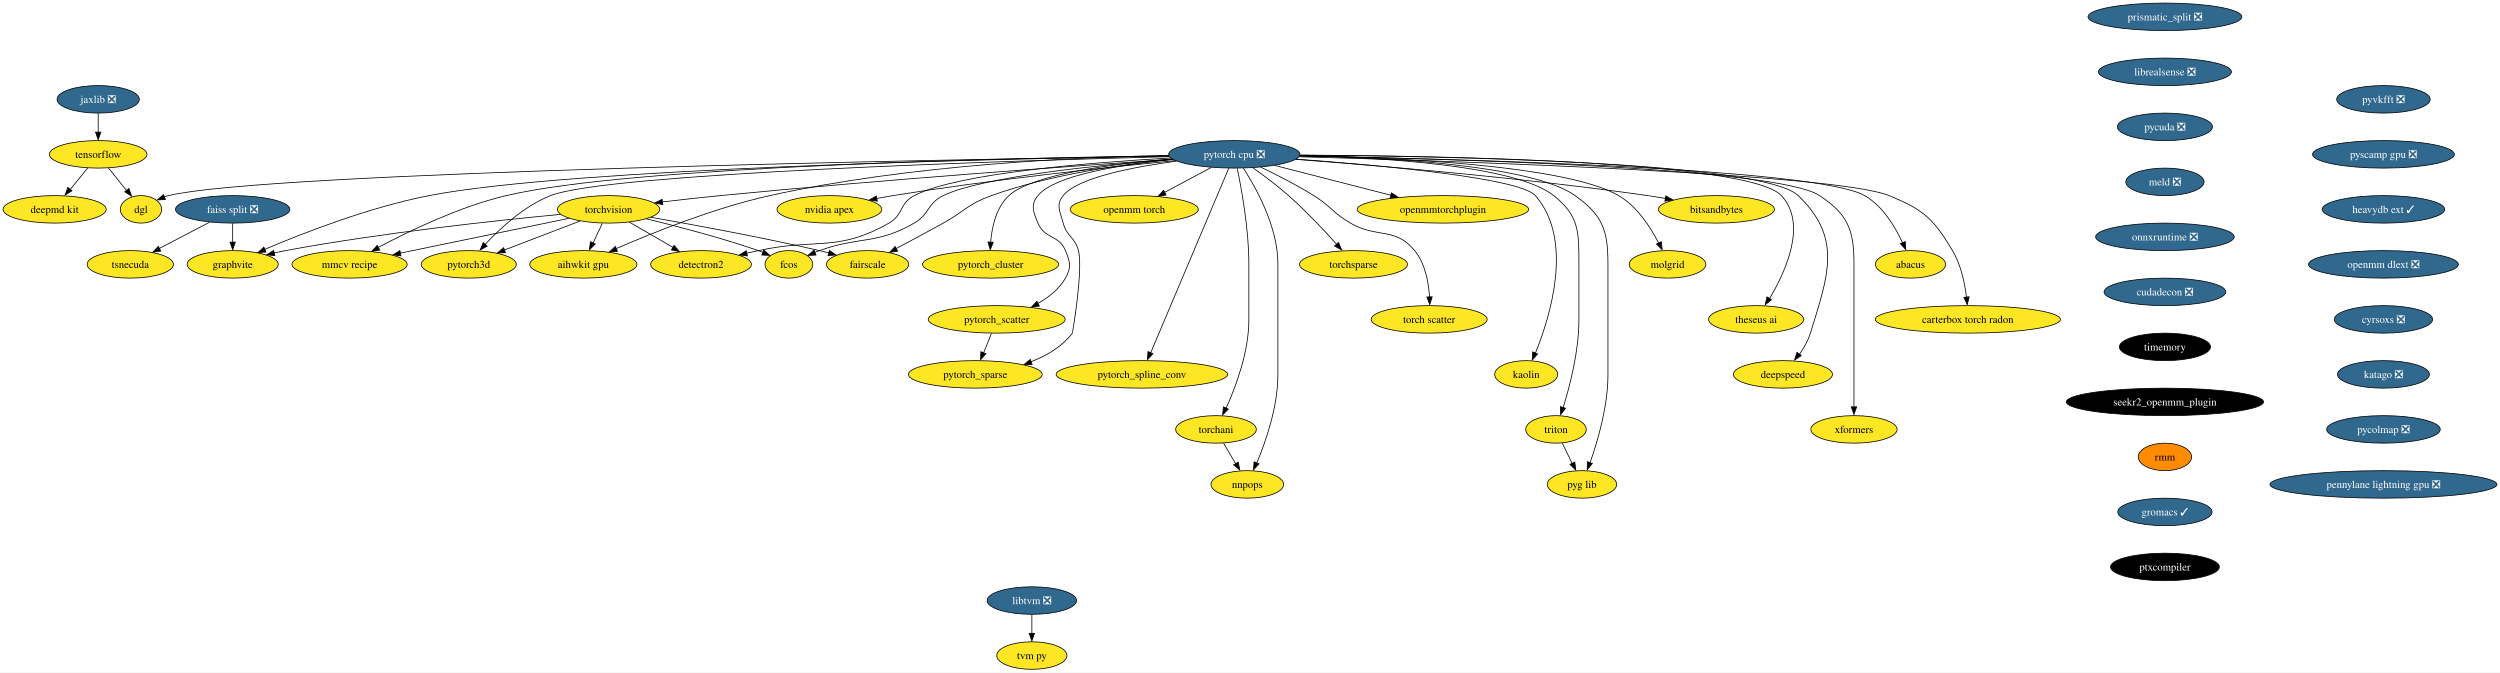
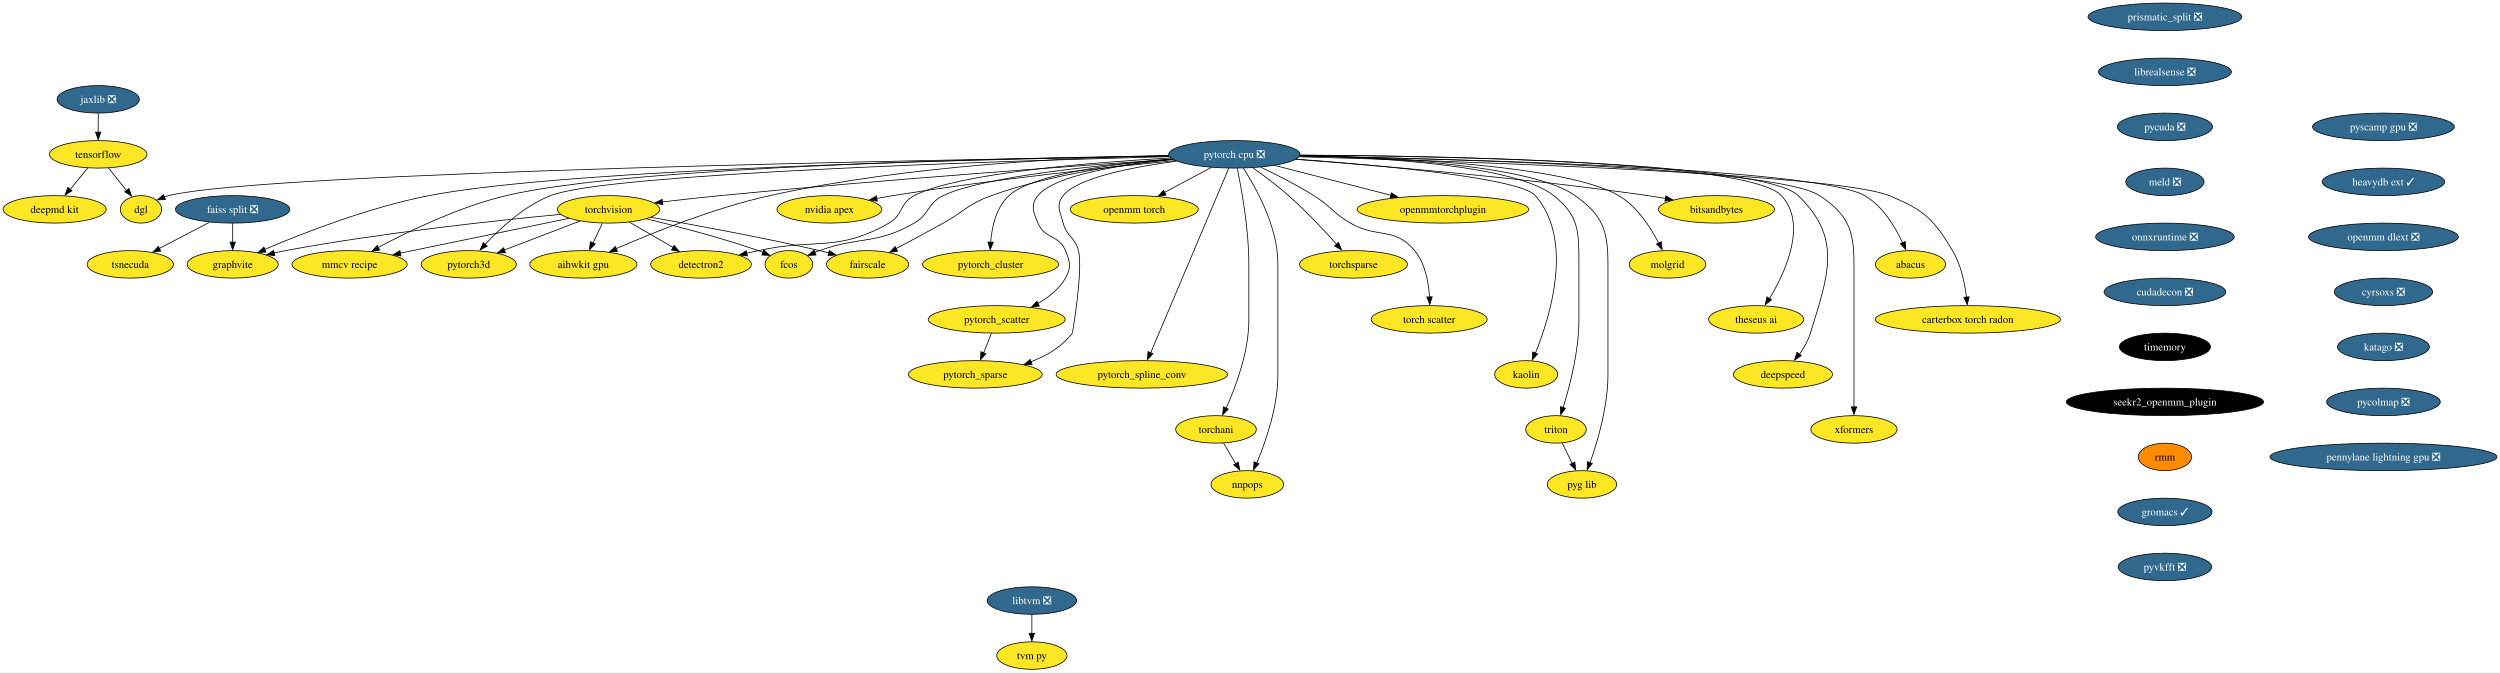
<svg xmlns="http://www.w3.org/2000/svg" xmlns:xlink="http://www.w3.org/1999/xlink" width="3272pt" height="880pt" viewBox="0.00 0.00 3272.06 880.00">
  <g id="graph0" class="graph" transform="scale(1 1) rotate(0) translate(4 876)">
    <polygon fill="white" stroke="none" points="-4,4 -4,-876 3268.06,-876 3268.06,4 -4,4" />
    <g id="node1" class="node">
      <g id="a_node1">
        <a xlink:href="https://github.com/conda-forge/torchvision-feedstock" xlink:title="torchvision">
          <ellipse fill="#fde725" stroke="black" cx="792.52" cy="-602" rx="66.99" ry="18" />
          <text text-anchor="middle" x="792.52" y="-597.33" font-family="Times,serif" font-size="14.00">torchvision</text>
        </a>
      </g>
    </g>
    <g id="node2" class="node">
      <g id="a_node2">
        <a xlink:href="https://github.com/conda-forge/detectron2-feedstock" xlink:title="detectron2">
          <ellipse fill="#fde725" stroke="black" cx="913.52" cy="-530" rx="65.94" ry="18" />
          <text text-anchor="middle" x="913.52" y="-525.33" font-family="Times,serif" font-size="14.00">detectron2</text>
        </a>
      </g>
    </g>
    <g id="edge1" class="edge">
      <path fill="none" stroke="black" d="M819.97,-585.12C836.76,-575.41 858.44,-562.86 876.7,-552.3" />
      <polygon fill="black" stroke="black" points="878.27,-554.86 885.17,-546.82 874.76,-548.8 878.27,-554.86" />
    </g>
    <g id="node3" class="node">
      <g id="a_node3">
        <a xlink:href="https://github.com/conda-forge/fcos-feedstock" xlink:title="fcos">
          <ellipse fill="#fde725" stroke="black" cx="1028.52" cy="-530" rx="31.22" ry="18" />
          <text text-anchor="middle" x="1028.52" y="-525.33" font-family="Times,serif" font-size="14.00">fcos</text>
        </a>
      </g>
    </g>
    <g id="edge2" class="edge">
      <path fill="none" stroke="black" d="M842.22,-589.57C882.19,-579.9 939.55,-564.94 988.52,-548 990.5,-547.32 992.52,-546.58 994.55,-545.81" />
      <polygon fill="black" stroke="black" points="995.62,-548.75 1003.61,-541.79 993.03,-542.25 995.62,-548.75" />
    </g>
    <g id="node4" class="node">
      <g id="a_node4">
        <a xlink:href="https://github.com/conda-forge/fairscale-feedstock" xlink:title="fairscale">
          <ellipse fill="#fde725" stroke="black" cx="1131.52" cy="-530" rx="53.84" ry="18" />
          <text text-anchor="middle" x="1131.52" y="-525.33" font-family="Times,serif" font-size="14.00">fairscale</text>
        </a>
      </g>
    </g>
    <g id="edge3" class="edge">
      <path fill="none" stroke="black" d="M848.02,-591.59C903.93,-581.81 992.57,-565.51 1068.52,-548 1072.56,-547.07 1076.74,-546.05 1080.93,-545" />
      <polygon fill="black" stroke="black" points="1081.49,-548.21 1090.3,-542.33 1079.74,-541.43 1081.49,-548.21" />
    </g>
    <g id="node5" class="node">
      <g id="a_node5">
        <a xlink:href="https://github.com/conda-forge/graphvite-feedstock" xlink:title="graphvite">
          <ellipse fill="#fde725" stroke="black" cx="300.52" cy="-530" rx="59.63" ry="18" />
          <text text-anchor="middle" x="300.52" y="-525.33" font-family="Times,serif" font-size="14.00">graphvite</text>
        </a>
      </g>
    </g>
    <g id="edge4" class="edge">
      <path fill="none" stroke="black" d="M729.46,-595.42C646.49,-587.55 496.33,-571.48 369.52,-548 364.62,-547.09 359.55,-546.05 354.49,-544.93" />
      <polygon fill="black" stroke="black" points="355.68,-541.39 345.15,-542.57 354.12,-548.21 355.68,-541.39" />
    </g>
    <g id="node6" class="node">
      <g id="a_node6">
        <a xlink:href="https://github.com/conda-forge/mmcv-recipe-feedstock" xlink:title="mmcv recipe">
          <ellipse fill="#fde725" stroke="black" cx="453.52" cy="-530" rx="75.41" ry="18" />
          <text text-anchor="middle" x="453.52" y="-525.33" font-family="Times,serif" font-size="14.00">mmcv recipe</text>
        </a>
      </g>
    </g>
    <g id="edge5" class="edge">
      <path fill="none" stroke="black" d="M740.66,-590.29C681.45,-578.07 584.45,-558.04 519.8,-544.69" />
      <polygon fill="black" stroke="black" points="520.82,-541.12 510.32,-542.52 519.4,-547.97 520.82,-541.12" />
    </g>
    <g id="node7" class="node">
      <g id="a_node7">
        <a xlink:href="https://github.com/conda-forge/pytorch3d-feedstock" xlink:title="pytorch3d">
          <ellipse fill="#fde725" stroke="black" cx="609.52" cy="-530" rx="62.26" ry="18" />
          <text text-anchor="middle" x="609.52" y="-525.33" font-family="Times,serif" font-size="14.00">pytorch3d</text>
        </a>
      </g>
    </g>
    <g id="edge6" class="edge">
      <path fill="none" stroke="black" d="M755.04,-586.67C726.39,-575.7 686.72,-560.53 656.04,-548.79" />
      <polygon fill="black" stroke="black" points="657.6,-545.26 647.01,-544.96 655.1,-551.8 657.6,-545.26" />
    </g>
    <g id="node8" class="node">
      <g id="a_node8">
        <a xlink:href="https://github.com/conda-forge/aihwkit-gpu-feedstock" xlink:title="aihwkit gpu">
          <ellipse fill="#fde725" stroke="black" cx="759.52" cy="-530" rx="70.15" ry="18" />
          <text text-anchor="middle" x="759.52" y="-525.33" font-family="Times,serif" font-size="14.00">aihwkit gpu</text>
        </a>
      </g>
    </g>
    <g id="edge7" class="edge">
      <path fill="none" stroke="black" d="M784.36,-583.7C780.68,-575.9 776.26,-566.51 772.17,-557.83" />
      <polygon fill="black" stroke="black" points="775.01,-556.66 767.58,-549.1 768.68,-559.64 775.01,-556.66" />
    </g>
    <g id="node9" class="node">
      <g id="a_node9">
        <a xlink:href="https://github.com/conda-forge/tensorflow-feedstock" xlink:title="tensorflow">
          <ellipse fill="#fde725" stroke="black" cx="124.52" cy="-674" rx="63.84" ry="18" />
          <text text-anchor="middle" x="124.52" y="-669.33" font-family="Times,serif" font-size="14.00">tensorflow</text>
        </a>
      </g>
    </g>
    <g id="node10" class="node">
      <g id="a_node10">
        <a xlink:href="https://github.com/conda-forge/deepmd-kit-feedstock" xlink:title="deepmd kit">
          <ellipse fill="#fde725" stroke="black" cx="67.52" cy="-602" rx="67.52" ry="18" />
          <text text-anchor="middle" x="67.52" y="-597.33" font-family="Times,serif" font-size="14.00">deepmd kit</text>
        </a>
      </g>
    </g>
    <g id="edge8" class="edge">
      <path fill="none" stroke="black" d="M110.72,-656.05C103.93,-647.71 95.6,-637.49 88.08,-628.25" />
      <polygon fill="black" stroke="black" points="90.22,-626.33 81.19,-620.79 84.79,-630.75 90.22,-626.33" />
    </g>
    <g id="node11" class="node">
      <g id="a_node11">
        <a xlink:href="https://github.com/conda-forge/dgl-feedstock" xlink:title="dgl">
          <ellipse fill="#fde725" stroke="black" cx="180.52" cy="-602" rx="27.01" ry="18" />
          <text text-anchor="middle" x="180.52" y="-597.33" font-family="Times,serif" font-size="14.00">dgl</text>
        </a>
      </g>
    </g>
    <g id="edge9" class="edge">
      <path fill="none" stroke="black" d="M138.07,-656.05C145.11,-647.26 153.83,-636.36 161.53,-626.74" />
      <polygon fill="black" stroke="black" points="164.72,-629.35 168.23,-619.36 159.25,-624.98 164.72,-629.35" />
    </g>
    <g id="node12" class="node">
      <g id="a_node12">
        <a xlink:href="https://github.com/conda-forge/pytorch-cpu-feedstock/pull/192" xlink:title="pytorch cpu ❎">
          <ellipse fill="#31688e" stroke="black" cx="1611.52" cy="-674" rx="85.93" ry="18" />
          <text text-anchor="middle" x="1611.52" y="-669.33" font-family="Times,serif" font-size="14.00" fill="white">pytorch cpu ❎</text>
        </a>
      </g>
    </g>
    <g id="edge10" class="edge">
      <path fill="none" stroke="black" d="M1530.63,-667.61C1404.16,-658.96 1151.98,-640.83 938.52,-620 913.85,-617.59 886.88,-614.57 862.92,-611.74" />
      <polygon fill="black" stroke="black" points="863.48,-608.16 853.13,-610.45 862.65,-615.11 863.48,-608.16" />
    </g>
    <g id="edge11" class="edge">
      <path fill="none" stroke="black" d="M1528.43,-669.24C1423.38,-663.34 1249.34,-649.39 1192.52,-620 1173.24,-610.03 1178.37,-594.75 1159.52,-584 1092.05,-545.53 1064.39,-564.58 988.52,-548 983.56,-546.92 978.42,-545.78 973.27,-544.63" />
      <polygon fill="black" stroke="black" points="974.24,-541.04 963.71,-542.26 972.71,-547.87 974.24,-541.04" />
    </g>
    <g id="edge12" class="edge">
      <path fill="none" stroke="black" d="M1530.84,-667.57C1435.13,-660.13 1282.05,-644.78 1230.52,-620 1209.55,-609.92 1212.7,-595.57 1192.52,-584 1142.73,-555.46 1122.58,-567.26 1068.52,-548 1066.55,-547.3 1064.53,-546.55 1062.51,-545.77" />
      <polygon fill="black" stroke="black" points="1064.03,-542.21 1053.45,-541.72 1061.42,-548.7 1064.03,-542.21" />
    </g>
    <g id="edge13" class="edge">
      <path fill="none" stroke="black" d="M1530.81,-667.47C1465.33,-661.12 1371.42,-647.75 1293.52,-620 1263.14,-609.18 1258.74,-599.61 1230.52,-584 1210.27,-572.8 1187.52,-560.59 1168.94,-550.72" />
      <polygon fill="black" stroke="black" points="1170.84,-547.24 1160.37,-545.65 1167.56,-553.42 1170.84,-547.24" />
    </g>
    <g id="edge14" class="edge">
      <path fill="none" stroke="black" d="M1525.83,-671.81C1308.92,-668.3 742.21,-655.87 557.52,-620 479.25,-604.8 392.41,-570.93 342.37,-549.63" />
      <polygon fill="black" stroke="black" points="344.13,-546.15 333.56,-545.42 341.37,-552.58 344.13,-546.15" />
    </g>
    <g id="edge15" class="edge">
      <path fill="none" stroke="black" d="M1525.81,-672.1C1323.67,-669.34 821.88,-658.69 658.52,-620 597.26,-605.49 531.31,-573.62 491.21,-552.23" />
      <polygon fill="black" stroke="black" points="493.06,-548.71 482.6,-547.03 489.73,-554.86 493.06,-548.71" />
    </g>
    <g id="edge16" class="edge">
      <path fill="none" stroke="black" d="M1526.41,-670.98C1317.42,-665.59 790.52,-649.26 716.52,-620 682,-606.35 650.38,-577.04 630.61,-555.77" />
      <polygon fill="black" stroke="black" points="633.69,-553.85 624.39,-548.79 628.5,-558.55 633.69,-553.85" />
    </g>
    <g id="edge17" class="edge">
      <path fill="none" stroke="black" d="M1525.36,-672.57C1406.54,-670.38 1186.35,-660.57 1003.52,-620 930.93,-603.89 850.61,-571.61 802.65,-550.67" />
      <polygon fill="black" stroke="black" points="804.19,-547.08 793.63,-546.26 801.37,-553.49 804.19,-547.08" />
    </g>
    <g id="edge18" class="edge">
      <path fill="none" stroke="black" d="M1525.87,-671.74C1242.04,-667.3 343.14,-650.93 216.52,-620 214.72,-619.56 212.9,-619.03 211.09,-618.42" />
      <polygon fill="black" stroke="black" points="212.52,-614.83 201.93,-614.37 209.92,-621.33 212.52,-614.83" />
    </g>
    <g id="node13" class="node">
      <g id="a_node13">
        <a xlink:href="https://github.com/conda-forge/nvidia-apex-feedstock" xlink:title="nvidia apex">
          <ellipse fill="#fde725" stroke="black" cx="1081.52" cy="-602" rx="68.57" ry="18" />
          <text text-anchor="middle" x="1081.52" y="-597.33" font-family="Times,serif" font-size="14.00">nvidia apex</text>
        </a>
      </g>
    </g>
    <g id="edge19" class="edge">
      <path fill="none" stroke="black" d="M1534.12,-665.82C1444.78,-657.06 1293.55,-640.83 1164.52,-620 1157.67,-618.89 1150.53,-617.62 1143.44,-616.28" />
      <polygon fill="black" stroke="black" points="1144.24,-612.67 1133.75,-614.2 1142.9,-619.54 1144.24,-612.67" />
    </g>
    <g id="node14" class="node">
      <g id="a_node14">
        <a xlink:href="https://github.com/conda-forge/pytorch_cluster-feedstock" xlink:title="pytorch_cluster">
          <ellipse fill="#fde725" stroke="black" cx="1292.52" cy="-530" rx="89.09" ry="18" />
          <text text-anchor="middle" x="1292.52" y="-525.33" font-family="Times,serif" font-size="14.00">pytorch_cluster</text>
        </a>
      </g>
    </g>
    <g id="edge20" class="edge">
      <path fill="none" stroke="black" d="M1530.04,-668.02C1453.75,-661.69 1347.04,-648.02 1316.52,-620 1299.76,-604.62 1294.21,-578.89 1292.59,-559.04" />
      <polygon fill="black" stroke="black" points="1296.04,-558.96 1292.04,-549.16 1289.05,-559.32 1296.04,-558.96" />
    </g>
    <g id="node15" class="node">
      <g id="a_node15">
        <a xlink:href="https://github.com/conda-forge/pytorch_scatter-feedstock" xlink:title="pytorch_scatter">
          <ellipse fill="#fde725" stroke="black" cx="1300.52" cy="-458" rx="89.61" ry="18" />
          <text text-anchor="middle" x="1300.52" y="-453.32" font-family="Times,serif" font-size="14.00">pytorch_scatter</text>
        </a>
      </g>
    </g>
    <g id="edge21" class="edge">
      <path fill="none" stroke="black" d="M1531.2,-667.32C1464.32,-660.72 1376.57,-647.06 1354.52,-620 1344.41,-607.6 1348.4,-598.78 1354.52,-584 1363.18,-563.09 1381.86,-568.91 1390.52,-548 1396.64,-533.22 1398.46,-525.89 1390.52,-512 1382.32,-497.67 1368.57,-486.82 1354.25,-478.8" />
      <polygon fill="black" stroke="black" points="1356.31,-475.41 1345.82,-473.93 1353.1,-481.63 1356.31,-475.41" />
    </g>
    <g id="node16" class="node">
      <g id="a_node16">
        <a xlink:href="https://github.com/conda-forge/pytorch_spline_conv-feedstock" xlink:title="pytorch_spline_conv">
          <ellipse fill="#fde725" stroke="black" cx="1490.52" cy="-386" rx="112.24" ry="18" />
          <text text-anchor="middle" x="1490.52" y="-381.32" font-family="Times,serif" font-size="14.00">pytorch_spline_conv</text>
        </a>
      </g>
    </g>
    <g id="edge22" class="edge">
      <path fill="none" stroke="black" d="M1604.31,-655.97C1584.1,-608.19 1526.74,-472.62 1502.05,-414.27" />
      <polygon fill="black" stroke="black" points="1504.96,-413.15 1497.84,-405.31 1498.51,-415.88 1504.96,-413.15" />
    </g>
    <g id="node17" class="node">
      <g id="a_node17">
        <a xlink:href="https://github.com/conda-forge/pytorch_sparse-feedstock" xlink:title="pytorch_sparse">
          <ellipse fill="#fde725" stroke="black" cx="1272.52" cy="-386" rx="87.51" ry="18" />
          <text text-anchor="middle" x="1272.52" y="-381.32" font-family="Times,serif" font-size="14.00">pytorch_sparse</text>
        </a>
      </g>
    </g>
    <g id="edge23" class="edge">
      <path fill="none" stroke="black" d="M1535.93,-665.12C1478.35,-657.38 1405.93,-643.27 1387.52,-620 1377.59,-607.45 1383.5,-599.49 1387.52,-584 1392.11,-566.28 1402.93,-565.72 1407.52,-548 1413.84,-523.6 1399.81,-440.38 1399.52,-440 1386.28,-422.34 1366.06,-410.52 1345.61,-402.63" />
      <polygon fill="black" stroke="black" points="1346.86,-399 1336.27,-398.96 1344.52,-405.6 1346.86,-399" />
    </g>
    <g id="node18" class="node">
      <g id="a_node18">
        <a xlink:href="https://github.com/conda-forge/torchani-feedstock" xlink:title="torchani">
          <ellipse fill="#fde725" stroke="black" cx="1587.52" cy="-314" rx="52.79" ry="18" />
          <text text-anchor="middle" x="1587.52" y="-309.32" font-family="Times,serif" font-size="14.00">torchani</text>
        </a>
      </g>
    </g>
    <g id="edge24" class="edge">
      <path fill="none" stroke="black" d="M1615.36,-655.61C1620.91,-628.94 1630.52,-576.27 1630.52,-531 1630.52,-531 1630.52,-531 1630.52,-457 1630.52,-415.43 1613.43,-369.84 1600.8,-341.82" />
      <polygon fill="black" stroke="black" points="1603.61,-340.57 1596.22,-332.98 1597.27,-343.53 1603.61,-340.57" />
    </g>
    <g id="node19" class="node">
      <g id="a_node19">
        <a xlink:href="https://github.com/conda-forge/openmm-torch-feedstock" xlink:title="openmm torch">
          <ellipse fill="#fde725" stroke="black" cx="1480.52" cy="-602" rx="83.83" ry="18" />
          <text text-anchor="middle" x="1480.52" y="-597.33" font-family="Times,serif" font-size="14.00">openmm torch</text>
        </a>
      </g>
    </g>
    <g id="edge25" class="edge">
      <path fill="none" stroke="black" d="M1581.13,-656.76C1563.03,-647.09 1539.84,-634.7 1520.29,-624.25" />
      <polygon fill="black" stroke="black" points="1522.21,-620.77 1511.74,-619.15 1518.91,-626.95 1522.21,-620.77" />
    </g>
    <g id="node20" class="node">
      <g id="a_node20">
        <a xlink:href="https://github.com/conda-forge/torchsparse-feedstock" xlink:title="torchsparse">
          <ellipse fill="#fde725" stroke="black" cx="1767.52" cy="-530" rx="70.68" ry="18" />
          <text text-anchor="middle" x="1767.52" y="-525.33" font-family="Times,serif" font-size="14.00">torchsparse</text>
        </a>
      </g>
    </g>
    <g id="edge26" class="edge">
      <path fill="none" stroke="black" d="M1635.96,-656.29C1650.03,-646.3 1667.78,-633.05 1682.52,-620 1705.3,-599.82 1729.05,-574.54 1745.63,-556.09" />
      <polygon fill="black" stroke="black" points="1747.9,-558.68 1751.94,-548.88 1742.67,-554.02 1747.9,-558.68" />
    </g>
    <g id="node21" class="node">
      <g id="a_node21">
        <a xlink:href="https://github.com/conda-forge/torch-scatter-feedstock" xlink:title="torch scatter">
          <ellipse fill="#fde725" stroke="black" cx="1866.52" cy="-458" rx="75.94" ry="18" />
          <text text-anchor="middle" x="1866.52" y="-453.32" font-family="Times,serif" font-size="14.00">torch scatter</text>
        </a>
      </g>
    </g>
    <g id="edge27" class="edge">
      <path fill="none" stroke="black" d="M1646.05,-657.25C1666.69,-647.39 1693.16,-633.94 1715.52,-620 1738.15,-605.89 1740.43,-597.35 1763.52,-584 1798.68,-563.67 1821.72,-579.37 1847.52,-548 1861.46,-531.04 1865.86,-506.27 1866.98,-487.17" />
      <polygon fill="black" stroke="black" points="1870.5,-487.5 1867.3,-477.4 1863.5,-487.29 1870.5,-487.5" />
    </g>
    <g id="node22" class="node">
      <g id="a_node22">
        <a xlink:href="https://github.com/conda-forge/kaolin-feedstock" xlink:title="kaolin">
          <ellipse fill="#fde725" stroke="black" cx="1993.52" cy="-386" rx="41.21" ry="18" />
          <text text-anchor="middle" x="1993.52" y="-381.32" font-family="Times,serif" font-size="14.00">kaolin</text>
        </a>
      </g>
    </g>
    <g id="edge28" class="edge">
      <path fill="none" stroke="black" d="M1692.41,-667.74C1801.69,-659.81 1985.24,-643.18 2005.52,-620 2056.21,-562.03 2024.99,-461.65 2005.56,-413.83" />
      <polygon fill="black" stroke="black" points="2008.5,-412.79 2001.4,-404.92 2002.05,-415.5 2008.5,-412.79" />
    </g>
    <g id="node23" class="node">
      <g id="a_node23">
        <a xlink:href="https://github.com/conda-forge/nnpops-feedstock" xlink:title="nnpops">
          <ellipse fill="#fde725" stroke="black" cx="1628.52" cy="-242" rx="47.53" ry="18" />
          <text text-anchor="middle" x="1628.52" y="-237.32" font-family="Times,serif" font-size="14.00">nnpops</text>
        </a>
      </g>
    </g>
    <g id="edge29" class="edge">
      <path fill="none" stroke="black" d="M1623.33,-655.96C1640.02,-630.16 1668.52,-579.08 1668.52,-531 1668.52,-531 1668.52,-531 1668.52,-385 1668.52,-343.67 1652.62,-298.01 1640.87,-269.92" />
      <polygon fill="black" stroke="black" points="1643.79,-268.84 1636.61,-261.05 1637.36,-271.62 1643.79,-268.84" />
    </g>
    <g id="node24" class="node">
      <g id="a_node24">
        <a xlink:href="https://github.com/conda-forge/triton-feedstock" xlink:title="triton">
          <ellipse fill="#fde725" stroke="black" cx="2032.52" cy="-314" rx="39.63" ry="18" />
          <text text-anchor="middle" x="2032.52" y="-309.32" font-family="Times,serif" font-size="14.00">triton</text>
        </a>
      </g>
    </g>
    <g id="edge30" class="edge">
      <path fill="none" stroke="black" d="M1697.36,-672.35C1804.48,-669.83 1979.67,-659.57 2029.52,-620 2062.56,-593.77 2062.52,-573.19 2062.52,-531 2062.52,-531 2062.52,-531 2062.52,-457 2062.52,-416.52 2050.7,-370.91 2041.9,-342.57" />
      <polygon fill="black" stroke="black" points="2044.98,-341.69 2038.59,-333.24 2038.31,-343.83 2044.98,-341.69" />
    </g>
    <g id="node25" class="node">
      <g id="a_node25">
        <a xlink:href="https://github.com/conda-forge/openmmtorchplugin-feedstock" xlink:title="openmmtorchplugin">
          <ellipse fill="#fde725" stroke="black" cx="1884.52" cy="-602" rx="112.24" ry="18" />
          <text text-anchor="middle" x="1884.52" y="-597.33" font-family="Times,serif" font-size="14.00">openmmtorchplugin</text>
        </a>
      </g>
    </g>
    <g id="edge31" class="edge">
      <path fill="none" stroke="black" d="M1664.48,-659.42C1707.87,-648.29 1769.56,-632.48 1816.58,-620.42" />
      <polygon fill="black" stroke="black" points="1817.17,-623.63 1825.99,-617.75 1815.43,-616.84 1817.17,-623.63" />
    </g>
    <g id="node26" class="node">
      <g id="a_node26">
        <a xlink:href="https://github.com/conda-forge/molgrid-feedstock" xlink:title="molgrid">
          <ellipse fill="#fde725" stroke="black" cx="2178.52" cy="-530" rx="50.16" ry="18" />
          <text text-anchor="middle" x="2178.52" y="-525.33" font-family="Times,serif" font-size="14.00">molgrid</text>
        </a>
      </g>
    </g>
    <g id="edge32" class="edge">
      <path fill="none" stroke="black" d="M1697.53,-672.31C1822.19,-669.91 2045.7,-659.97 2114.52,-620 2138.73,-605.94 2156.26,-578.64 2166.78,-557.96" />
      <polygon fill="black" stroke="black" points="2170.32,-559.68 2171.51,-549.15 2164.02,-556.64 2170.32,-559.68" />
    </g>
    <g id="node27" class="node">
      <g id="a_node27">
        <a xlink:href="https://github.com/conda-forge/theseus-ai-feedstock" xlink:title="theseus ai">
          <ellipse fill="#fde725" stroke="black" cx="2294.52" cy="-458" rx="62.26" ry="18" />
          <text text-anchor="middle" x="2294.52" y="-453.32" font-family="Times,serif" font-size="14.00">theseus ai</text>
        </a>
      </g>
    </g>
    <g id="edge33" class="edge">
      <path fill="none" stroke="black" d="M1697.63,-673.04C1878.64,-672.22 2285.45,-665.3 2327.52,-620 2361.77,-583.12 2333.14,-520.61 2312.03,-485.31" />
      <polygon fill="black" stroke="black" points="2314.58,-483.78 2306.34,-477.12 2308.63,-487.47 2314.58,-483.78" />
    </g>
    <g id="node28" class="node">
      <g id="a_node28">
        <a xlink:href="https://github.com/conda-forge/pyg-lib-feedstock" xlink:title="pyg lib">
          <ellipse fill="#fde725" stroke="black" cx="2066.52" cy="-242" rx="45.42" ry="18" />
          <text text-anchor="middle" x="2066.52" y="-237.32" font-family="Times,serif" font-size="14.00">pyg lib</text>
        </a>
      </g>
    </g>
    <g id="edge34" class="edge">
      <path fill="none" stroke="black" d="M1697.15,-672.41C1810.18,-670.04 2001.41,-660.01 2057.52,-620 2093.28,-594.49 2100.52,-574.93 2100.52,-531 2100.52,-531 2100.52,-531 2100.52,-385 2100.52,-344.27 2087.12,-298.73 2077.15,-270.46" />
      <polygon fill="black" stroke="black" points="2080.11,-269.37 2073.4,-261.17 2073.54,-271.76 2080.11,-269.37" />
    </g>
    <g id="node29" class="node">
      <g id="a_node29">
        <a xlink:href="https://github.com/conda-forge/deepspeed-feedstock" xlink:title="deepspeed">
          <ellipse fill="#fde725" stroke="black" cx="2329.52" cy="-386" rx="64.89" ry="18" />
          <text text-anchor="middle" x="2329.52" y="-381.32" font-family="Times,serif" font-size="14.00">deepspeed</text>
        </a>
      </g>
    </g>
    <g id="edge35" class="edge">
      <path fill="none" stroke="black" d="M1697.79,-672.88C1882.53,-671.76 2303.43,-664.33 2349.52,-620 2407.41,-564.33 2389.12,-516.77 2365.52,-440 2362.52,-430.27 2357.07,-420.72 2351.29,-412.46" />
      <polygon fill="black" stroke="black" points="2353.56,-410.65 2344.75,-404.76 2347.96,-414.85 2353.56,-410.65" />
    </g>
    <g id="node30" class="node">
      <g id="a_node30">
        <a xlink:href="https://github.com/conda-forge/xformers-feedstock" xlink:title="xformers">
          <ellipse fill="#fde725" stroke="black" cx="2422.52" cy="-314" rx="56.47" ry="18" />
          <text text-anchor="middle" x="2422.52" y="-309.32" font-family="Times,serif" font-size="14.00">xformers</text>
        </a>
      </g>
    </g>
    <g id="edge36" class="edge">
      <path fill="none" stroke="black" d="M1697.12,-671.8C1885.15,-668.49 2321.95,-656.88 2377.52,-620 2414.45,-595.49 2422.52,-575.32 2422.52,-531 2422.52,-531 2422.52,-531 2422.52,-457 2422.52,-417.57 2422.52,-371.97 2422.52,-343.31" />
      <polygon fill="black" stroke="black" points="2426.02,-343.49 2422.52,-333.49 2419.02,-343.49 2426.02,-343.49" />
    </g>
    <g id="node31" class="node">
      <g id="a_node31">
        <a xlink:href="https://github.com/conda-forge/bitsandbytes-feedstock" xlink:title="bitsandbytes">
          <ellipse fill="#fde725" stroke="black" cx="2242.52" cy="-602" rx="75.94" ry="18" />
          <text text-anchor="middle" x="2242.52" y="-597.33" font-family="Times,serif" font-size="14.00">bitsandbytes</text>
        </a>
      </g>
    </g>
    <g id="edge37" class="edge">
      <path fill="none" stroke="black" d="M1691.99,-667.37C1797.9,-659.44 1989.73,-643.3 2152.52,-620 2160.09,-618.92 2168,-617.64 2175.85,-616.28" />
      <polygon fill="black" stroke="black" points="2176.24,-619.59 2185.48,-614.38 2175.02,-612.69 2176.24,-619.59" />
    </g>
    <g id="node32" class="node">
      <g id="a_node32">
        <a xlink:href="https://github.com/conda-forge/abacus-feedstock" xlink:title="abacus">
          <ellipse fill="#fde725" stroke="black" cx="2496.52" cy="-530" rx="45.95" ry="18" />
          <text text-anchor="middle" x="2496.52" y="-525.33" font-family="Times,serif" font-size="14.00">abacus</text>
        </a>
      </g>
    </g>
    <g id="edge38" class="edge">
      <path fill="none" stroke="black" d="M1697.03,-671.75C1895.15,-668.25 2373.57,-656.11 2436.52,-620 2460.3,-606.35 2476.57,-578.99 2486.1,-558.19" />
      <polygon fill="black" stroke="black" points="2489.61,-559.88 2490.36,-549.31 2483.19,-557.11 2489.61,-559.88" />
    </g>
    <g id="node33" class="node">
      <g id="a_node33">
        <a xlink:href="https://github.com/conda-forge/carterbox-torch-radon-feedstock" xlink:title="carterbox torch radon">
          <ellipse fill="#fde725" stroke="black" cx="2571.52" cy="-458" rx="121.18" ry="18" />
          <text text-anchor="middle" x="2571.52" y="-453.32" font-family="Times,serif" font-size="14.00">carterbox torch radon</text>
        </a>
      </g>
    </g>
    <g id="edge39" class="edge">
      <path fill="none" stroke="black" d="M1696.38,-670.84C1898.8,-665.24 2398.36,-648.69 2468.52,-620 2513.72,-601.52 2526.47,-589.92 2551.52,-548 2562.57,-529.51 2567.52,-505.55 2569.74,-487.15" />
      <polygon fill="black" stroke="black" points="2573.31,-487.54 2570.81,-477.24 2566.35,-486.85 2573.31,-487.54" />
    </g>
    <g id="edge40" class="edge">
      <path fill="none" stroke="black" d="M1293.6,-439.7C1290.51,-431.98 1286.8,-422.71 1283.36,-414.11" />
      <polygon fill="black" stroke="black" points="1286.32,-413.09 1279.36,-405.1 1279.82,-415.69 1286.32,-413.09" />
    </g>
    <g id="edge41" class="edge">
      <path fill="none" stroke="black" d="M1597.44,-296.05C1602.18,-287.97 1607.95,-278.12 1613.22,-269.11" />
      <polygon fill="black" stroke="black" points="1616.65,-271.19 1618.68,-260.79 1610.61,-267.65 1616.65,-271.19" />
    </g>
    <g id="edge42" class="edge">
      <path fill="none" stroke="black" d="M2040.75,-296.05C2044.63,-288.06 2049.36,-278.33 2053.7,-269.4" />
      <polygon fill="black" stroke="black" points="2057.14,-271.31 2058.36,-260.79 2050.85,-268.25 2057.14,-271.31" />
    </g>
    <g id="node34" class="node">
      <g id="a_node34">
        <a xlink:href="https://github.com/conda-forge/jaxlib-feedstock/pull/189" xlink:title="jaxlib ❎">
          <ellipse fill="#31688e" stroke="black" cx="124.52" cy="-746" rx="53.84" ry="18" />
          <text text-anchor="middle" x="124.52" y="-741.33" font-family="Times,serif" font-size="14.00" fill="white">jaxlib ❎</text>
        </a>
      </g>
    </g>
    <g id="edge43" class="edge">
      <path fill="none" stroke="black" d="M124.52,-727.7C124.52,-720.24 124.52,-711.32 124.52,-702.97" />
      <polygon fill="black" stroke="black" points="128.02,-703.1 124.52,-693.1 121.02,-703.1 128.02,-703.1" />
    </g>
    <g id="node35" class="node">
      <g id="a_node35">
        <a xlink:href="https://github.com/conda-forge/prismatic_split-feedstock/pull/53" xlink:title="prismatic_split ❎">
          <ellipse fill="#31688e" stroke="black" cx="2829.52" cy="-854" rx="100.66" ry="18" />
          <text text-anchor="middle" x="2829.52" y="-849.33" font-family="Times,serif" font-size="14.00" fill="white">prismatic_split ❎</text>
        </a>
      </g>
    </g>
    <g id="node36" class="node">
      <g id="a_node36">
        <a xlink:href="https://github.com/conda-forge/librealsense-feedstock/pull/53" xlink:title="librealsense ❎">
          <ellipse fill="#31688e" stroke="black" cx="2829.52" cy="-782" rx="86.98" ry="18" />
          <text text-anchor="middle" x="2829.52" y="-777.33" font-family="Times,serif" font-size="14.00" fill="white">librealsense ❎</text>
        </a>
      </g>
    </g>
    <g id="node41" class="node">
      <g id="a_node41">
        <a xlink:href="https://github.com/conda-forge/pycuda-feedstock/pull/26" xlink:title="pycuda ❎">
          <ellipse fill="#31688e" stroke="black" cx="2829.52" cy="-710" rx="62.26" ry="18" />
          <text text-anchor="middle" x="2829.52" y="-705.33" font-family="Times,serif" font-size="14.00" fill="white">pycuda ❎</text>
        </a>
      </g>
    </g>
    <g id="node37" class="node">
      <g id="a_node37">
        <a xlink:href="https://github.com/conda-forge/faiss-split-feedstock/pull/69" xlink:title="faiss split ❎">
          <ellipse fill="#31688e" stroke="black" cx="300.52" cy="-602" rx="74.88" ry="18" />
          <text text-anchor="middle" x="300.52" y="-597.33" font-family="Times,serif" font-size="14.00" fill="white">faiss split ❎</text>
        </a>
      </g>
    </g>
    <g id="edge45" class="edge">
      <path fill="none" stroke="black" d="M300.52,-583.7C300.52,-576.24 300.52,-567.32 300.52,-558.97" />
      <polygon fill="black" stroke="black" points="304.02,-559.1 300.52,-549.1 297.02,-559.1 304.02,-559.1" />
    </g>
    <g id="node38" class="node">
      <g id="a_node38">
        <a xlink:href="https://github.com/conda-forge/tsnecuda-feedstock" xlink:title="tsnecuda">
          <ellipse fill="#fde725" stroke="black" cx="166.52" cy="-530" rx="56.47" ry="18" />
          <text text-anchor="middle" x="166.52" y="-525.33" font-family="Times,serif" font-size="14.00">tsnecuda</text>
        </a>
      </g>
    </g>
    <g id="edge46" class="edge">
      <path fill="none" stroke="black" d="M270.11,-585.12C250.65,-574.95 225.24,-561.67 204.46,-550.82" />
      <polygon fill="black" stroke="black" points="206.46,-547.39 195.97,-545.86 203.21,-553.6 206.46,-547.39" />
    </g>
    <g id="node39" class="node">
      <g id="a_node39">
        <a xlink:href="https://github.com/conda-forge/libtvm-feedstock/pull/31" xlink:title="libtvm ❎">
          <ellipse fill="#31688e" stroke="black" cx="1346.52" cy="-90" rx="58.57" ry="18" />
          <text text-anchor="middle" x="1346.52" y="-85.33" font-family="Times,serif" font-size="14.00" fill="white">libtvm ❎</text>
        </a>
      </g>
    </g>
    <g id="node40" class="node">
      <g id="a_node40">
        <a xlink:href="https://github.com/conda-forge/tvm-py-feedstock" xlink:title="tvm py">
          <ellipse fill="#fde725" stroke="black" cx="1346.52" cy="-18" rx="45.95" ry="18" />
          <text text-anchor="middle" x="1346.52" y="-13.32" font-family="Times,serif" font-size="14.00">tvm py</text>
        </a>
      </g>
    </g>
    <g id="edge47" class="edge">
      <path fill="none" stroke="black" d="M1346.52,-71.7C1346.52,-64.24 1346.52,-55.32 1346.52,-46.97" />
      <polygon fill="black" stroke="black" points="1350.02,-47.1 1346.52,-37.1 1343.02,-47.1 1350.02,-47.1" />
    </g>
    <g id="node42" class="node">
      <g id="a_node42">
        <a xlink:href="https://github.com/conda-forge/meld-feedstock/pull/21" xlink:title="meld ❎">
          <ellipse fill="#31688e" stroke="black" cx="2829.52" cy="-638" rx="51.21" ry="18" />
          <text text-anchor="middle" x="2829.52" y="-633.33" font-family="Times,serif" font-size="14.00" fill="white">meld ❎</text>
        </a>
      </g>
    </g>
    <g id="node43" class="node">
      <g id="a_node43">
        <a xlink:href="https://github.com/conda-forge/onnxruntime-feedstock/pull/69" xlink:title="onnxruntime ❎">
          <ellipse fill="#31688e" stroke="black" cx="2829.52" cy="-566" rx="90.67" ry="18" />
          <text text-anchor="middle" x="2829.52" y="-561.33" font-family="Times,serif" font-size="14.00" fill="white">onnxruntime ❎</text>
        </a>
      </g>
    </g>
    <g id="node44" class="node">
      <g id="a_node44">
        <a xlink:href="https://github.com/conda-forge/cudadecon-feedstock/pull/21" xlink:title="cudadecon ❎">
          <ellipse fill="#31688e" stroke="black" cx="2829.52" cy="-494" rx="79.62" ry="18" />
          <text text-anchor="middle" x="2829.52" y="-489.32" font-family="Times,serif" font-size="14.00" fill="white">cudadecon ❎</text>
        </a>
      </g>
    </g>
    <g id="node45" class="node">
      <g id="a_node45">
        <a xlink:href="https://github.com/conda-forge/timemory-feedstock" xlink:title="timemory">
          <ellipse fill="#000000" stroke="black" cx="2829.52" cy="-422" rx="59.63" ry="18" />
          <text text-anchor="middle" x="2829.52" y="-417.32" font-family="Times,serif" font-size="14.00" fill="white">timemory</text>
        </a>
      </g>
    </g>
    <g id="node46" class="node">
      <g id="a_node46">
        <a xlink:href="https://github.com/conda-forge/seekr2_openmm_plugin-feedstock" xlink:title="seekr2_openmm_plugin">
          <ellipse fill="#000000" stroke="black" cx="2829.52" cy="-350" rx="129.07" ry="18" />
          <text text-anchor="middle" x="2829.52" y="-345.32" font-family="Times,serif" font-size="14.00" fill="white">seekr2_openmm_plugin</text>
        </a>
      </g>
    </g>
    <g id="node47" class="node">
      <g id="a_node47">
        <a xlink:href="https://github.com/conda-forge/rmm-feedstock" xlink:title="rmm">
          <ellipse fill="#ff8c00" stroke="black" cx="2829.52" cy="-278" rx="34.9" ry="18" />
          <text text-anchor="middle" x="2829.52" y="-273.32" font-family="Times,serif" font-size="14.00">rmm</text>
        </a>
      </g>
    </g>
    <g id="node48" class="node">
      <g id="a_node48">
        <a xlink:href="https://github.com/conda-forge/gromacs-feedstock/pull/22" xlink:title="gromacs ✓">
          <ellipse fill="#31688e" stroke="black" cx="2829.52" cy="-206" rx="61.73" ry="18" />
          <text text-anchor="middle" x="2829.52" y="-201.33" font-family="Times,serif" font-size="14.00" fill="white">gromacs ✓</text>
        </a>
      </g>
    </g>
    <g id="node49" class="node">
      <g id="a_node49">
-         <a xlink:href="https://github.com/conda-forge/ptxcompiler-feedstock" xlink:title="ptxcompiler">
-           <ellipse fill="#000000" stroke="black" cx="2829.52" cy="-134" rx="71.2" ry="18" />
-           <text text-anchor="middle" x="2829.52" y="-129.32" font-family="Times,serif" font-size="14.00" fill="white">ptxcompiler</text>
+         <a xlink:href="https://github.com/conda-forge/pyvkfft-feedstock/pull/15" xlink:title="pyvkfft ❎">
+           <ellipse fill="#31688e" stroke="black" cx="2829.52" cy="-134" rx="61.2" ry="18" />
+           <text text-anchor="middle" x="2829.52" y="-129.32" font-family="Times,serif" font-size="14.00" fill="white">pyvkfft ❎</text>
        </a>
      </g>
    </g>
    <g id="node50" class="node">
      <g id="a_node50">
-         <a xlink:href="https://github.com/conda-forge/pyvkfft-feedstock/pull/15" xlink:title="pyvkfft ❎">
-           <ellipse fill="#31688e" stroke="black" cx="3115.52" cy="-746" rx="61.2" ry="18" />
-           <text text-anchor="middle" x="3115.52" y="-741.33" font-family="Times,serif" font-size="14.00" fill="white">pyvkfft ❎</text>
+         <a xlink:href="https://github.com/conda-forge/pyscamp-gpu-feedstock/pull/7" xlink:title="pyscamp gpu ❎">
+           <ellipse fill="#31688e" stroke="black" cx="3115.52" cy="-710" rx="92.77" ry="18" />
+           <text text-anchor="middle" x="3115.52" y="-705.33" font-family="Times,serif" font-size="14.00" fill="white">pyscamp gpu ❎</text>
        </a>
      </g>
    </g>
    <g id="node51" class="node">
      <g id="a_node51">
-         <a xlink:href="https://github.com/conda-forge/pyscamp-gpu-feedstock/pull/7" xlink:title="pyscamp gpu ❎">
-           <ellipse fill="#31688e" stroke="black" cx="3115.52" cy="-674" rx="92.77" ry="18" />
-           <text text-anchor="middle" x="3115.52" y="-669.33" font-family="Times,serif" font-size="14.00" fill="white">pyscamp gpu ❎</text>
+         <a xlink:href="https://github.com/conda-forge/heavydb-ext-feedstock/pull/53" xlink:title="heavydb ext ✓">
+           <ellipse fill="#31688e" stroke="black" cx="3115.52" cy="-638" rx="80.14" ry="18" />
+           <text text-anchor="middle" x="3115.52" y="-633.33" font-family="Times,serif" font-size="14.00" fill="white">heavydb ext ✓</text>
        </a>
      </g>
    </g>
    <g id="node52" class="node">
      <g id="a_node52">
-         <a xlink:href="https://github.com/conda-forge/heavydb-ext-feedstock/pull/53" xlink:title="heavydb ext ✓">
-           <ellipse fill="#31688e" stroke="black" cx="3115.52" cy="-602" rx="80.14" ry="18" />
-           <text text-anchor="middle" x="3115.52" y="-597.33" font-family="Times,serif" font-size="14.00" fill="white">heavydb ext ✓</text>
+         <a xlink:href="https://github.com/conda-forge/openmm-dlext-feedstock/pull/6" xlink:title="openmm dlext ❎">
+           <ellipse fill="#31688e" stroke="black" cx="3115.52" cy="-566" rx="98.03" ry="18" />
+           <text text-anchor="middle" x="3115.52" y="-561.33" font-family="Times,serif" font-size="14.00" fill="white">openmm dlext ❎</text>
        </a>
      </g>
    </g>
    <g id="node53" class="node">
      <g id="a_node53">
-         <a xlink:href="https://github.com/conda-forge/openmm-dlext-feedstock/pull/6" xlink:title="openmm dlext ❎">
-           <ellipse fill="#31688e" stroke="black" cx="3115.52" cy="-530" rx="98.03" ry="18" />
-           <text text-anchor="middle" x="3115.52" y="-525.33" font-family="Times,serif" font-size="14.00" fill="white">openmm dlext ❎</text>
+         <a xlink:href="https://github.com/conda-forge/cyrsoxs-feedstock/pull/12" xlink:title="cyrsoxs ❎">
+           <ellipse fill="#31688e" stroke="black" cx="3115.52" cy="-494" rx="64.36" ry="18" />
+           <text text-anchor="middle" x="3115.52" y="-489.32" font-family="Times,serif" font-size="14.00" fill="white">cyrsoxs ❎</text>
        </a>
      </g>
    </g>
    <g id="node54" class="node">
      <g id="a_node54">
-         <a xlink:href="https://github.com/conda-forge/cyrsoxs-feedstock/pull/12" xlink:title="cyrsoxs ❎">
-           <ellipse fill="#31688e" stroke="black" cx="3115.52" cy="-458" rx="64.36" ry="18" />
-           <text text-anchor="middle" x="3115.52" y="-453.32" font-family="Times,serif" font-size="14.00" fill="white">cyrsoxs ❎</text>
+         <a xlink:href="https://github.com/conda-forge/katago-feedstock/pull/6" xlink:title="katago ❎">
+           <ellipse fill="#31688e" stroke="black" cx="3115.52" cy="-422" rx="60.15" ry="18" />
+           <text text-anchor="middle" x="3115.52" y="-417.32" font-family="Times,serif" font-size="14.00" fill="white">katago ❎</text>
        </a>
      </g>
    </g>
    <g id="node55" class="node">
      <g id="a_node55">
-         <a xlink:href="https://github.com/conda-forge/katago-feedstock/pull/6" xlink:title="katago ❎">
-           <ellipse fill="#31688e" stroke="black" cx="3115.52" cy="-386" rx="60.15" ry="18" />
-           <text text-anchor="middle" x="3115.52" y="-381.32" font-family="Times,serif" font-size="14.00" fill="white">katago ❎</text>
+         <a xlink:href="https://github.com/conda-forge/pycolmap-feedstock/pull/8" xlink:title="pycolmap ❎">
+           <ellipse fill="#31688e" stroke="black" cx="3115.52" cy="-350" rx="74.36" ry="18" />
+           <text text-anchor="middle" x="3115.52" y="-345.32" font-family="Times,serif" font-size="14.00" fill="white">pycolmap ❎</text>
        </a>
      </g>
    </g>
    <g id="node56" class="node">
      <g id="a_node56">
-         <a xlink:href="https://github.com/conda-forge/pycolmap-feedstock/pull/8" xlink:title="pycolmap ❎">
-           <ellipse fill="#31688e" stroke="black" cx="3115.52" cy="-314" rx="74.36" ry="18" />
-           <text text-anchor="middle" x="3115.52" y="-309.32" font-family="Times,serif" font-size="14.00" fill="white">pycolmap ❎</text>
-         </a>
-       </g>
-     </g>
-     <g id="node57" class="node">
-       <g id="a_node57">
        <a xlink:href="https://github.com/conda-forge/pennylane-lightning-gpu-feedstock/pull/13" xlink:title="pennylane lightning gpu ❎">
-           <ellipse fill="#31688e" stroke="black" cx="3115.52" cy="-242" rx="148.54" ry="18" />
-           <text text-anchor="middle" x="3115.52" y="-237.32" font-family="Times,serif" font-size="14.00" fill="white">pennylane lightning gpu ❎</text>
+           <ellipse fill="#31688e" stroke="black" cx="3115.52" cy="-278" rx="148.54" ry="18" />
+           <text text-anchor="middle" x="3115.52" y="-273.32" font-family="Times,serif" font-size="14.00" fill="white">pennylane lightning gpu ❎</text>
        </a>
      </g>
    </g>
  </g>
</svg>
